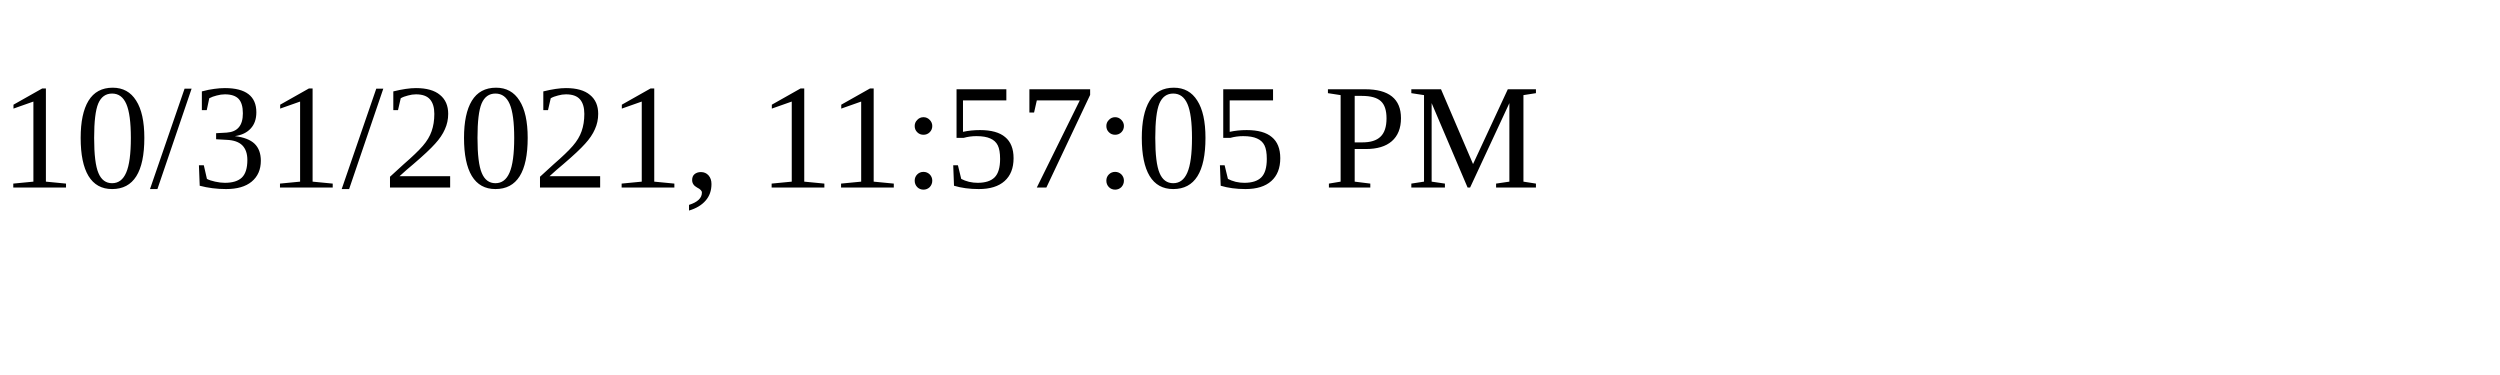
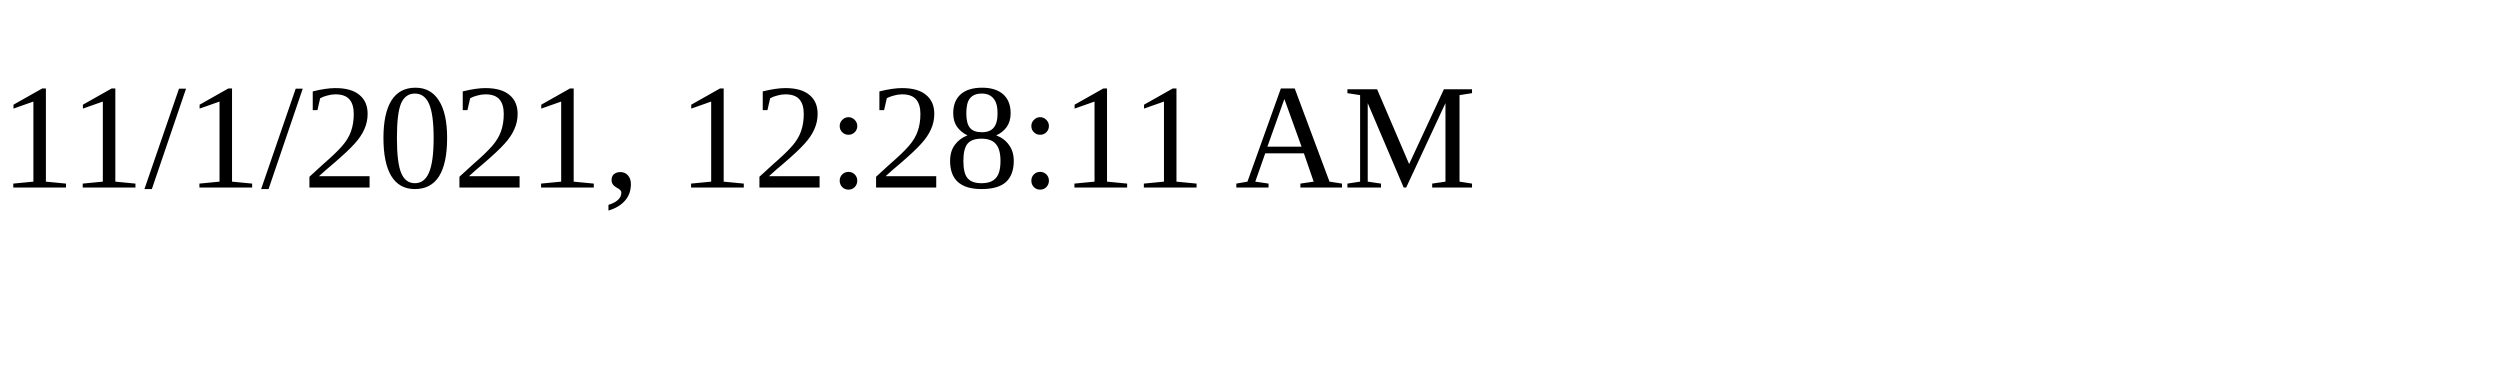
<svg xmlns="http://www.w3.org/2000/svg" height="30" width="200">
-   <text x="0" y="15">10/31/2021, 11:57:05 PM</text>
+   <text x="0" y="15">11/1/2021, 12:28:11 AM</text>
</svg>
